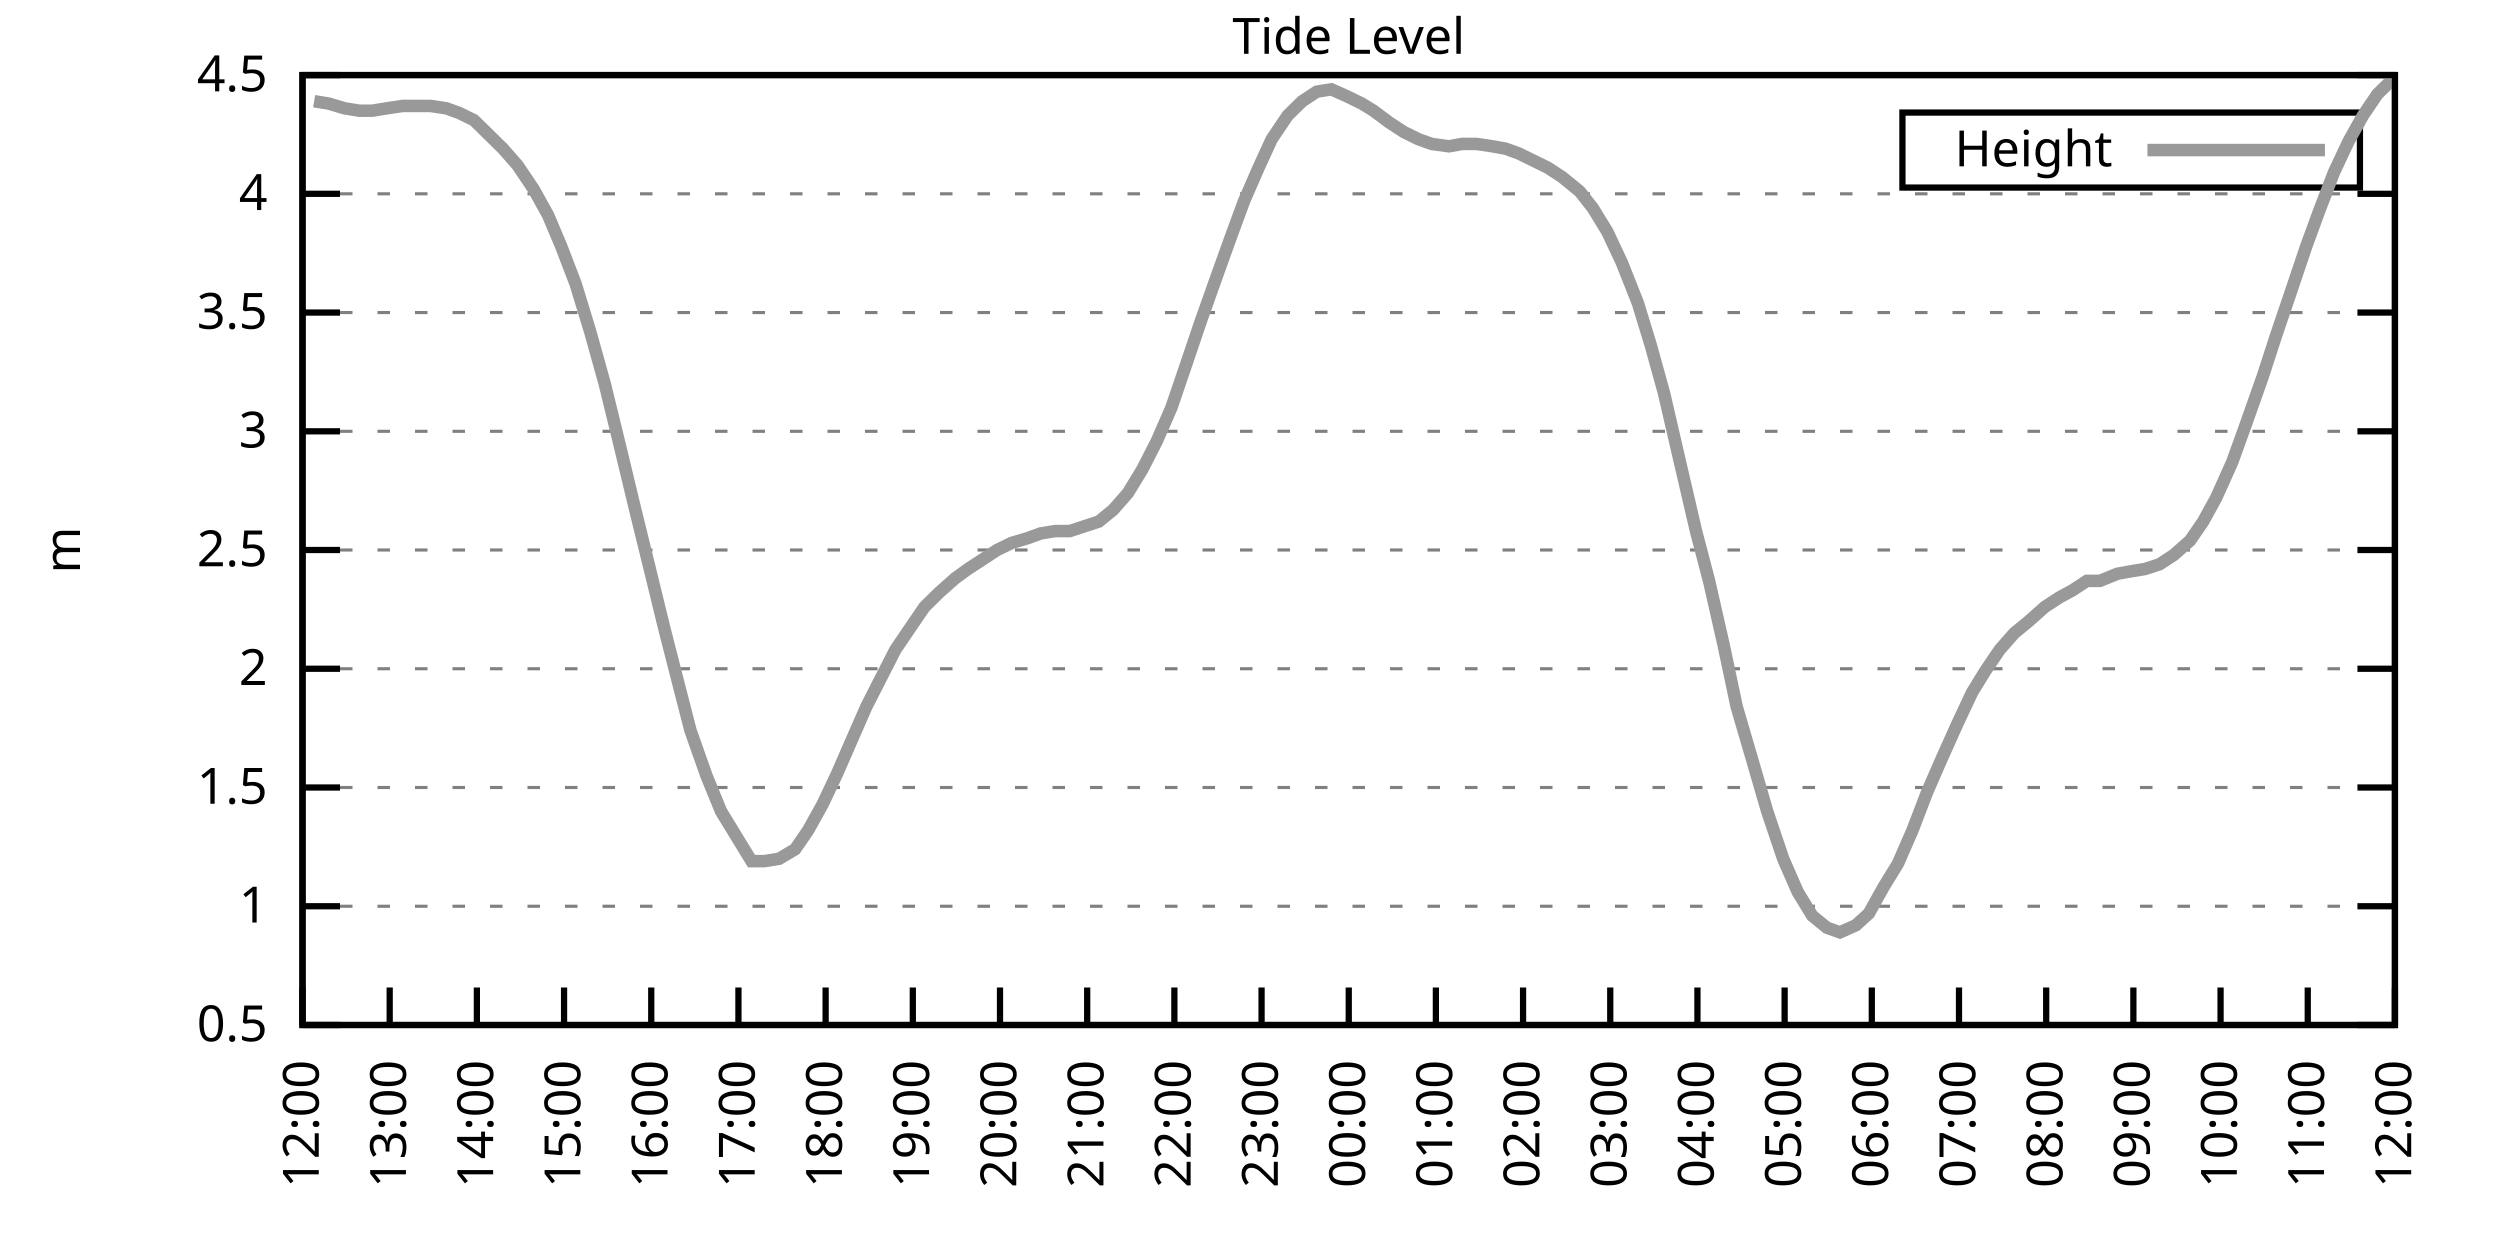
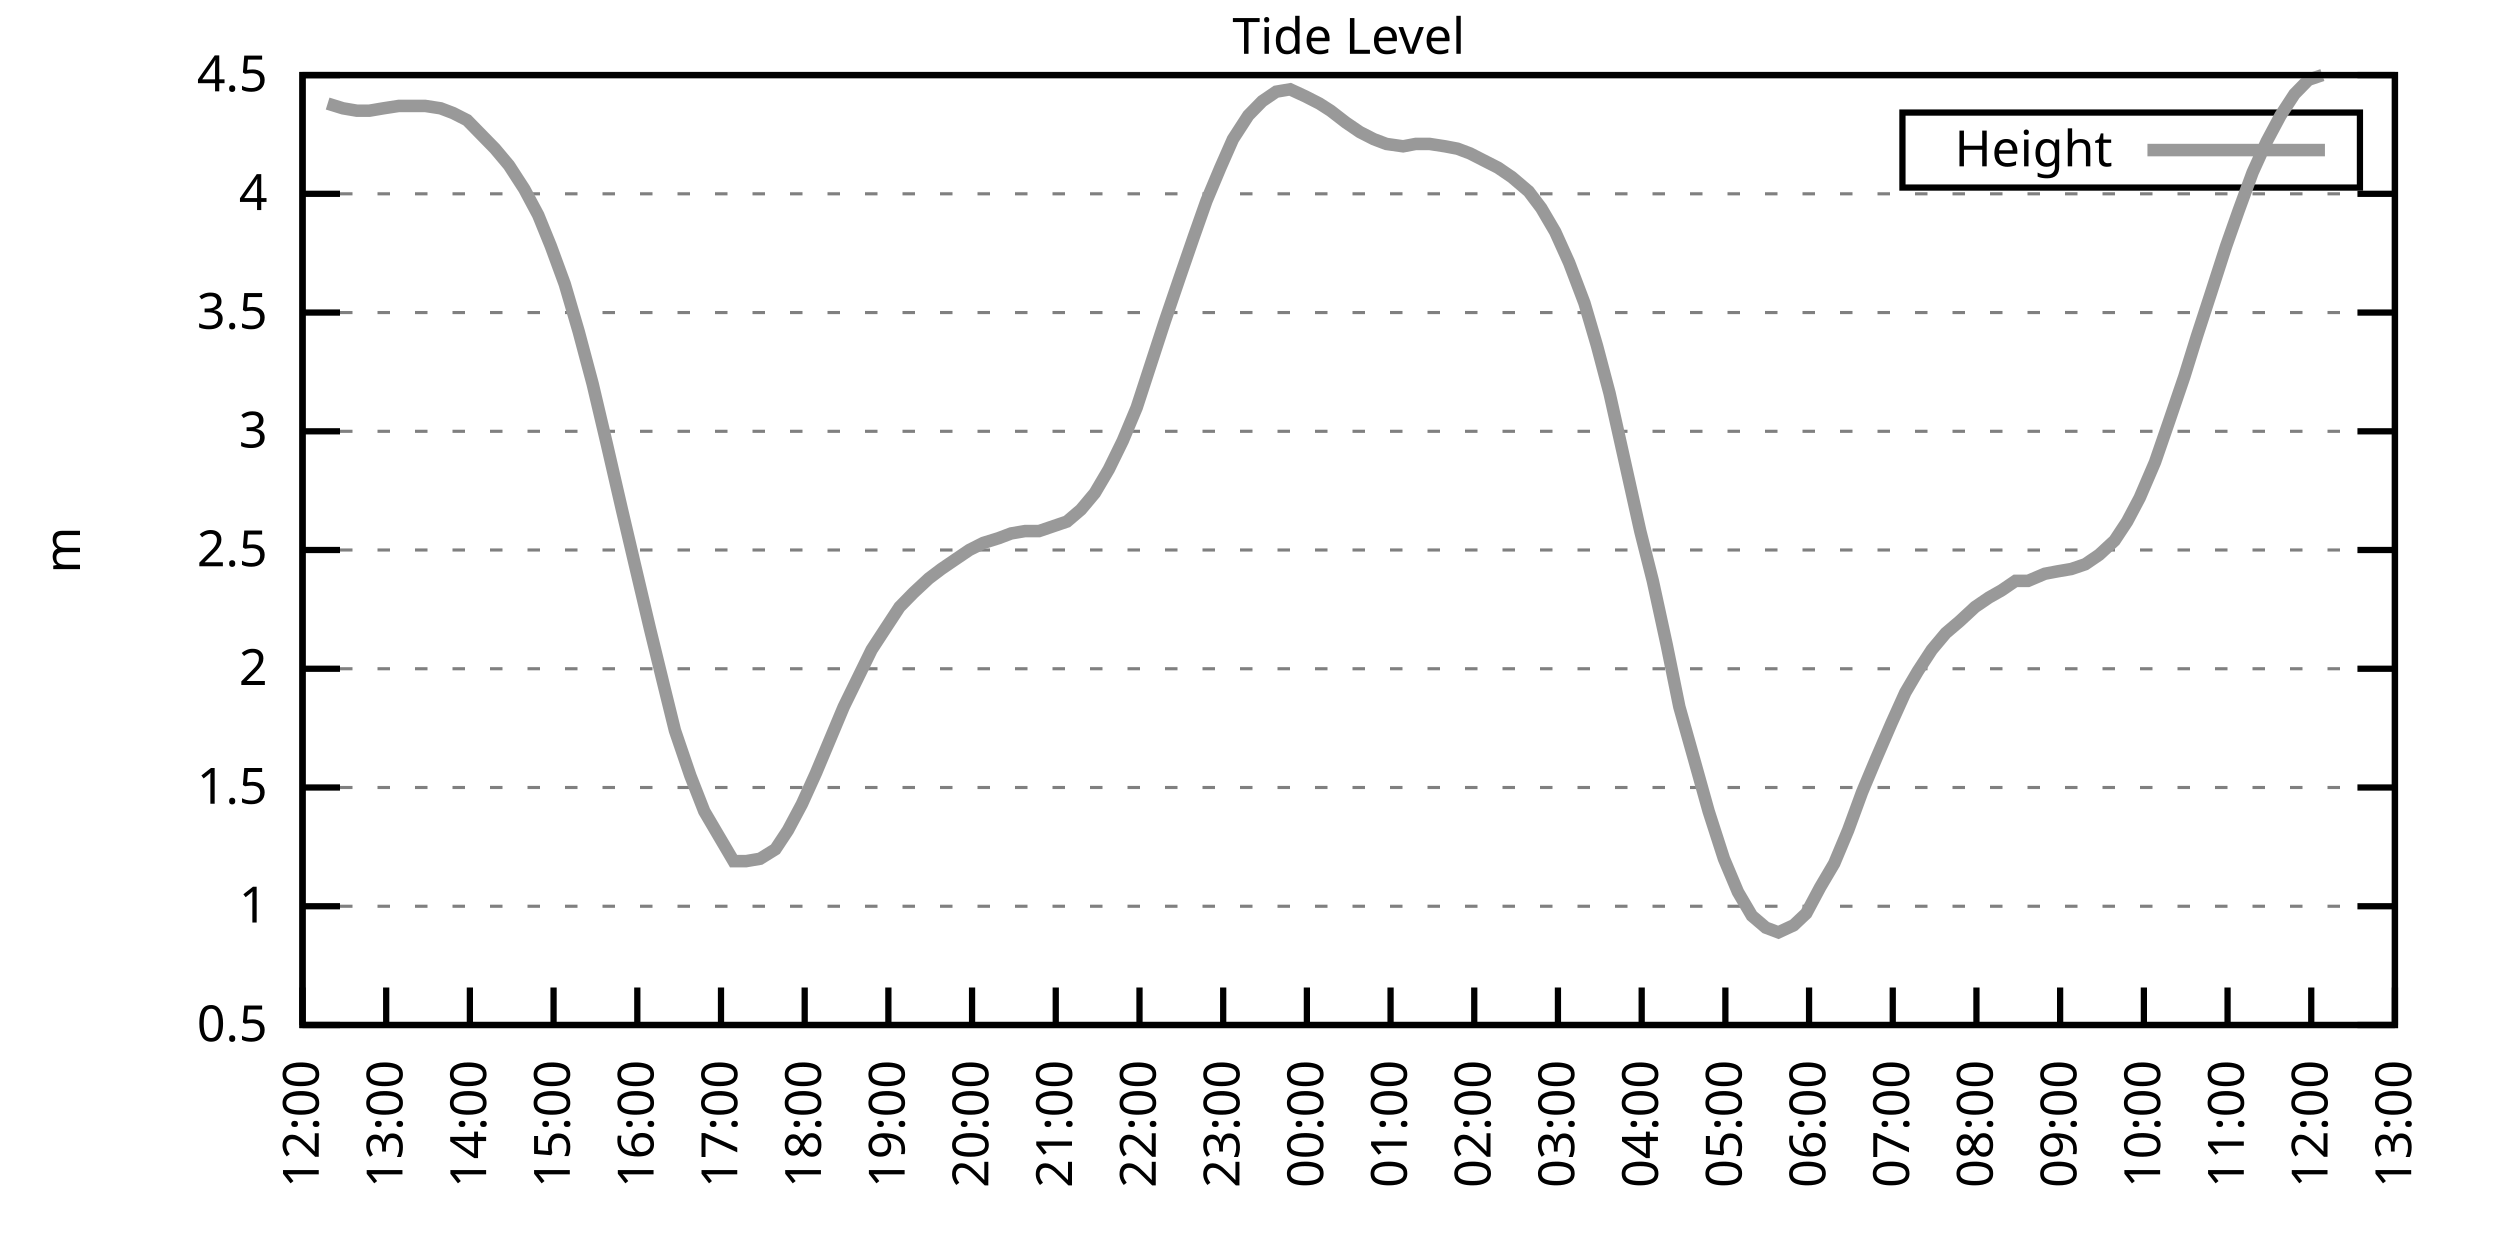
<svg xmlns="http://www.w3.org/2000/svg" xmlns:xlink="http://www.w3.org/1999/xlink" width="400" height="200" viewBox="0 0 400 200">
  <g id="gnuplot_canvas">
    <rect x="0" y="0" width="400" height="200" fill="none" />
    <defs>
      <circle id="gpDot" r="0.5" stroke-width="0.5" stroke="currentColor" />
      <path id="gpPt0" stroke-width="0.333" stroke="currentColor" d="M-1,0 h2 M0,-1 v2" />
      <path id="gpPt1" stroke-width="0.333" stroke="currentColor" d="M-1,-1 L1,1 M1,-1 L-1,1" />
      <path id="gpPt2" stroke-width="0.333" stroke="currentColor" d="M-1,0 L1,0 M0,-1 L0,1 M-1,-1 L1,1 M-1,1 L1,-1" />
      <rect id="gpPt3" stroke-width="0.333" stroke="currentColor" x="-1" y="-1" width="2" height="2" />
      <rect id="gpPt4" stroke-width="0.333" stroke="currentColor" fill="currentColor" x="-1" y="-1" width="2" height="2" />
      <circle id="gpPt5" stroke-width="0.333" stroke="currentColor" cx="0" cy="0" r="1" />
      <use xlink:href="#gpPt5" id="gpPt6" fill="currentColor" stroke="none" />
      <path id="gpPt7" stroke-width="0.333" stroke="currentColor" d="M0,-1.33 L-1.33,0.67 L1.33,0.67 z" />
      <use xlink:href="#gpPt7" id="gpPt8" fill="currentColor" stroke="none" />
      <use xlink:href="#gpPt7" id="gpPt9" stroke="currentColor" transform="rotate(180)" />
      <use xlink:href="#gpPt9" id="gpPt10" fill="currentColor" stroke="none" />
      <use xlink:href="#gpPt3" id="gpPt11" stroke="currentColor" transform="rotate(45)" />
      <use xlink:href="#gpPt11" id="gpPt12" fill="currentColor" stroke="none" />
      <path id="gpPt13" stroke-width="0.333" stroke="currentColor" d="M0,1.330 L1.265,0.411 L0.782,-1.067 L-0.782,-1.076 L-1.265,0.411 z" />
      <use xlink:href="#gpPt13" id="gpPt14" fill="currentColor" stroke="none" />
      <filter id="textbox" filterUnits="objectBoundingBox" x="0" y="0" height="1" width="1">
        <feFlood flood-color="white" flood-opacity="1" result="bgnd" />
        <feComposite in="SourceGraphic" in2="bgnd" operator="atop" />
      </filter>
      <filter id="greybox" filterUnits="objectBoundingBox" x="0" y="0" height="1" width="1">
        <feFlood flood-color="lightgrey" flood-opacity="1" result="grey" />
        <feComposite in="SourceGraphic" in2="grey" operator="atop" />
      </filter>
    </defs>
    <g fill="none" color="white" stroke="currentColor" stroke-width="1.00" stroke-linecap="butt" stroke-linejoin="miter">
</g>
    <g fill="none" color="black" stroke="currentColor" stroke-width="1.00" stroke-linecap="butt" stroke-linejoin="miter">
      <g stroke="none" shape-rendering="crispEdges">
        <polygon fill="rgb(255, 255, 255)" points="48.40,164.00 383.18,164.00 383.18,12.02 48.40,12.02 " />
      </g>
    </g>
    <g fill="none" color="black" stroke="currentColor" stroke-width="1.00" stroke-linecap="butt" stroke-linejoin="miter">
</g>
    <g fill="none" color="black" stroke="black" stroke-width="0.50" stroke-linecap="butt" stroke-linejoin="miter">
</g>
    <g fill="none" color="gray" stroke="currentColor" stroke-width="0.50" stroke-linecap="butt" stroke-linejoin="miter">
      <path stroke="gray" stroke-dasharray="2,4" class="gridline" d="M48.40,164.00 L383.19,164.00  " />
    </g>
    <g fill="none" color="gray" stroke="gray" stroke-width="1.00" stroke-linecap="butt" stroke-linejoin="miter">
</g>
    <g fill="none" color="black" stroke="currentColor" stroke-width="1.00" stroke-linecap="butt" stroke-linejoin="miter">
      <path stroke="black" d="M48.40,164.00 L54.40,164.00 M383.19,164.00 L377.19,164.00  " />
      <g transform="translate(42.80,166.60)" stroke="none" fill="black" font-family="Sans" font-size="8.00" text-anchor="end">
        <text>
          <tspan font-family="Sans"> 0.5</tspan>
        </text>
      </g>
    </g>
    <g fill="none" color="black" stroke="currentColor" stroke-width="1.00" stroke-linecap="butt" stroke-linejoin="miter">
</g>
    <g fill="none" color="black" stroke="black" stroke-width="0.50" stroke-linecap="butt" stroke-linejoin="miter">
</g>
    <g fill="none" color="gray" stroke="currentColor" stroke-width="0.50" stroke-linecap="butt" stroke-linejoin="miter">
      <path stroke="gray" stroke-dasharray="2,4" class="gridline" d="M48.40,145.00 L383.19,145.00  " />
    </g>
    <g fill="none" color="gray" stroke="gray" stroke-width="1.00" stroke-linecap="butt" stroke-linejoin="miter">
</g>
    <g fill="none" color="black" stroke="currentColor" stroke-width="1.00" stroke-linecap="butt" stroke-linejoin="miter">
      <path stroke="black" d="M48.40,145.00 L54.40,145.00 M383.19,145.00 L377.19,145.00  " />
      <g transform="translate(42.80,147.60)" stroke="none" fill="black" font-family="Sans" font-size="8.00" text-anchor="end">
        <text>
          <tspan font-family="Sans"> 1</tspan>
        </text>
      </g>
    </g>
    <g fill="none" color="black" stroke="currentColor" stroke-width="1.00" stroke-linecap="butt" stroke-linejoin="miter">
</g>
    <g fill="none" color="black" stroke="black" stroke-width="0.50" stroke-linecap="butt" stroke-linejoin="miter">
</g>
    <g fill="none" color="gray" stroke="currentColor" stroke-width="0.50" stroke-linecap="butt" stroke-linejoin="miter">
      <path stroke="gray" stroke-dasharray="2,4" class="gridline" d="M48.40,126.00 L383.19,126.00  " />
    </g>
    <g fill="none" color="gray" stroke="gray" stroke-width="1.00" stroke-linecap="butt" stroke-linejoin="miter">
</g>
    <g fill="none" color="black" stroke="currentColor" stroke-width="1.00" stroke-linecap="butt" stroke-linejoin="miter">
      <path stroke="black" d="M48.40,126.00 L54.40,126.00 M383.19,126.00 L377.19,126.00  " />
      <g transform="translate(42.80,128.60)" stroke="none" fill="black" font-family="Sans" font-size="8.00" text-anchor="end">
        <text>
          <tspan font-family="Sans"> 1.5</tspan>
        </text>
      </g>
    </g>
    <g fill="none" color="black" stroke="currentColor" stroke-width="1.00" stroke-linecap="butt" stroke-linejoin="miter">
</g>
    <g fill="none" color="black" stroke="black" stroke-width="0.50" stroke-linecap="butt" stroke-linejoin="miter">
</g>
    <g fill="none" color="gray" stroke="currentColor" stroke-width="0.50" stroke-linecap="butt" stroke-linejoin="miter">
      <path stroke="gray" stroke-dasharray="2,4" class="gridline" d="M48.40,107.00 L383.19,107.00  " />
    </g>
    <g fill="none" color="gray" stroke="gray" stroke-width="1.00" stroke-linecap="butt" stroke-linejoin="miter">
</g>
    <g fill="none" color="black" stroke="currentColor" stroke-width="1.00" stroke-linecap="butt" stroke-linejoin="miter">
      <path stroke="black" d="M48.40,107.00 L54.40,107.00 M383.19,107.00 L377.19,107.00  " />
      <g transform="translate(42.80,109.60)" stroke="none" fill="black" font-family="Sans" font-size="8.00" text-anchor="end">
        <text>
          <tspan font-family="Sans"> 2</tspan>
        </text>
      </g>
    </g>
    <g fill="none" color="black" stroke="currentColor" stroke-width="1.00" stroke-linecap="butt" stroke-linejoin="miter">
</g>
    <g fill="none" color="black" stroke="black" stroke-width="0.50" stroke-linecap="butt" stroke-linejoin="miter">
</g>
    <g fill="none" color="gray" stroke="currentColor" stroke-width="0.50" stroke-linecap="butt" stroke-linejoin="miter">
      <path stroke="gray" stroke-dasharray="2,4" class="gridline" d="M48.40,88.00 L383.19,88.00  " />
    </g>
    <g fill="none" color="gray" stroke="gray" stroke-width="1.00" stroke-linecap="butt" stroke-linejoin="miter">
</g>
    <g fill="none" color="black" stroke="currentColor" stroke-width="1.00" stroke-linecap="butt" stroke-linejoin="miter">
      <path stroke="black" d="M48.40,88.00 L54.40,88.00 M383.19,88.00 L377.19,88.00  " />
      <g transform="translate(42.80,90.60)" stroke="none" fill="black" font-family="Sans" font-size="8.00" text-anchor="end">
        <text>
          <tspan font-family="Sans"> 2.5</tspan>
        </text>
      </g>
    </g>
    <g fill="none" color="black" stroke="currentColor" stroke-width="1.00" stroke-linecap="butt" stroke-linejoin="miter">
</g>
    <g fill="none" color="black" stroke="black" stroke-width="0.50" stroke-linecap="butt" stroke-linejoin="miter">
</g>
    <g fill="none" color="gray" stroke="currentColor" stroke-width="0.50" stroke-linecap="butt" stroke-linejoin="miter">
      <path stroke="gray" stroke-dasharray="2,4" class="gridline" d="M48.40,69.01 L383.19,69.01  " />
    </g>
    <g fill="none" color="gray" stroke="gray" stroke-width="1.00" stroke-linecap="butt" stroke-linejoin="miter">
</g>
    <g fill="none" color="black" stroke="currentColor" stroke-width="1.00" stroke-linecap="butt" stroke-linejoin="miter">
      <path stroke="black" d="M48.40,69.01 L54.40,69.01 M383.19,69.01 L377.19,69.01  " />
      <g transform="translate(42.80,71.61)" stroke="none" fill="black" font-family="Sans" font-size="8.00" text-anchor="end">
        <text>
          <tspan font-family="Sans"> 3</tspan>
        </text>
      </g>
    </g>
    <g fill="none" color="black" stroke="currentColor" stroke-width="1.00" stroke-linecap="butt" stroke-linejoin="miter">
</g>
    <g fill="none" color="black" stroke="black" stroke-width="0.50" stroke-linecap="butt" stroke-linejoin="miter">
</g>
    <g fill="none" color="gray" stroke="currentColor" stroke-width="0.50" stroke-linecap="butt" stroke-linejoin="miter">
      <path stroke="gray" stroke-dasharray="2,4" class="gridline" d="M48.40,50.01 L383.19,50.01  " />
    </g>
    <g fill="none" color="gray" stroke="gray" stroke-width="1.00" stroke-linecap="butt" stroke-linejoin="miter">
</g>
    <g fill="none" color="black" stroke="currentColor" stroke-width="1.00" stroke-linecap="butt" stroke-linejoin="miter">
      <path stroke="black" d="M48.40,50.01 L54.40,50.01 M383.19,50.01 L377.19,50.01  " />
      <g transform="translate(42.80,52.61)" stroke="none" fill="black" font-family="Sans" font-size="8.00" text-anchor="end">
        <text>
          <tspan font-family="Sans"> 3.5</tspan>
        </text>
      </g>
    </g>
    <g fill="none" color="black" stroke="currentColor" stroke-width="1.00" stroke-linecap="butt" stroke-linejoin="miter">
</g>
    <g fill="none" color="black" stroke="black" stroke-width="0.50" stroke-linecap="butt" stroke-linejoin="miter">
</g>
    <g fill="none" color="gray" stroke="currentColor" stroke-width="0.50" stroke-linecap="butt" stroke-linejoin="miter">
      <path stroke="gray" stroke-dasharray="2,4" class="gridline" d="M48.40,31.01 L383.19,31.01  " />
    </g>
    <g fill="none" color="gray" stroke="gray" stroke-width="1.00" stroke-linecap="butt" stroke-linejoin="miter">
</g>
    <g fill="none" color="black" stroke="currentColor" stroke-width="1.00" stroke-linecap="butt" stroke-linejoin="miter">
      <path stroke="black" d="M48.40,31.01 L54.40,31.01 M383.19,31.01 L377.19,31.01  " />
      <g transform="translate(42.80,33.61)" stroke="none" fill="black" font-family="Sans" font-size="8.00" text-anchor="end">
        <text>
          <tspan font-family="Sans"> 4</tspan>
        </text>
      </g>
    </g>
    <g fill="none" color="black" stroke="currentColor" stroke-width="1.00" stroke-linecap="butt" stroke-linejoin="miter">
</g>
    <g fill="none" color="black" stroke="black" stroke-width="0.50" stroke-linecap="butt" stroke-linejoin="miter">
</g>
    <g fill="none" color="gray" stroke="currentColor" stroke-width="0.50" stroke-linecap="butt" stroke-linejoin="miter">
      <path stroke="gray" stroke-dasharray="2,4" class="gridline" d="M48.40,12.01 L383.19,12.01  " />
    </g>
    <g fill="none" color="gray" stroke="gray" stroke-width="1.00" stroke-linecap="butt" stroke-linejoin="miter">
</g>
    <g fill="none" color="black" stroke="currentColor" stroke-width="1.00" stroke-linecap="butt" stroke-linejoin="miter">
      <path stroke="black" d="M48.40,12.01 L54.40,12.01 M383.19,12.01 L377.19,12.01  " />
      <g transform="translate(42.80,14.61)" stroke="none" fill="black" font-family="Sans" font-size="8.00" text-anchor="end">
        <text>
          <tspan font-family="Sans"> 4.5</tspan>
        </text>
      </g>
    </g>
    <g fill="none" color="black" stroke="currentColor" stroke-width="1.00" stroke-linecap="butt" stroke-linejoin="miter">
      <path stroke="black" d="M48.40,164.00 L48.40,158.00  " />
      <g transform="translate(51.00,169.60) rotate(270.00)" stroke="none" fill="black" font-family="Sans" font-size="8.00" text-anchor="end">
        <text>
          <tspan font-family="Sans">12:00</tspan>
        </text>
      </g>
    </g>
    <g fill="none" color="black" stroke="currentColor" stroke-width="1.00" stroke-linecap="butt" stroke-linejoin="miter">
-       <path stroke="black" d="M62.35,164.00 L62.35,158.00  " />
-       <g transform="translate(64.95,169.60) rotate(270.00)" stroke="none" fill="black" font-family="Sans" font-size="8.00" text-anchor="end">
+       <path stroke="black" d="M61.79,164.00 L61.79,158.00  " />
+       <g transform="translate(64.39,169.60) rotate(270.00)" stroke="none" fill="black" font-family="Sans" font-size="8.00" text-anchor="end">
        <text>
          <tspan font-family="Sans">13:00</tspan>
        </text>
      </g>
    </g>
    <g fill="none" color="black" stroke="currentColor" stroke-width="1.00" stroke-linecap="butt" stroke-linejoin="miter">
-       <path stroke="black" d="M76.30,164.00 L76.30,158.00  " />
-       <g transform="translate(78.90,169.60) rotate(270.00)" stroke="none" fill="black" font-family="Sans" font-size="8.00" text-anchor="end">
+       <path stroke="black" d="M75.18,164.00 L75.18,158.00  " />
+       <g transform="translate(77.78,169.60) rotate(270.00)" stroke="none" fill="black" font-family="Sans" font-size="8.00" text-anchor="end">
        <text>
          <tspan font-family="Sans">14:00</tspan>
        </text>
      </g>
    </g>
    <g fill="none" color="black" stroke="currentColor" stroke-width="1.00" stroke-linecap="butt" stroke-linejoin="miter">
-       <path stroke="black" d="M90.25,164.00 L90.25,158.00  " />
-       <g transform="translate(92.85,169.60) rotate(270.00)" stroke="none" fill="black" font-family="Sans" font-size="8.00" text-anchor="end">
+       <path stroke="black" d="M88.57,164.00 L88.57,158.00  " />
+       <g transform="translate(91.17,169.60) rotate(270.00)" stroke="none" fill="black" font-family="Sans" font-size="8.00" text-anchor="end">
        <text>
          <tspan font-family="Sans">15:00</tspan>
        </text>
      </g>
    </g>
    <g fill="none" color="black" stroke="currentColor" stroke-width="1.00" stroke-linecap="butt" stroke-linejoin="miter">
-       <path stroke="black" d="M104.20,164.00 L104.20,158.00  " />
-       <g transform="translate(106.80,169.60) rotate(270.00)" stroke="none" fill="black" font-family="Sans" font-size="8.00" text-anchor="end">
+       <path stroke="black" d="M101.97,164.00 L101.97,158.00  " />
+       <g transform="translate(104.57,169.60) rotate(270.00)" stroke="none" fill="black" font-family="Sans" font-size="8.00" text-anchor="end">
        <text>
          <tspan font-family="Sans">16:00</tspan>
        </text>
      </g>
    </g>
    <g fill="none" color="black" stroke="currentColor" stroke-width="1.00" stroke-linecap="butt" stroke-linejoin="miter">
-       <path stroke="black" d="M118.15,164.00 L118.15,158.00  " />
-       <g transform="translate(120.75,169.60) rotate(270.00)" stroke="none" fill="black" font-family="Sans" font-size="8.00" text-anchor="end">
+       <path stroke="black" d="M115.36,164.00 L115.36,158.00  " />
+       <g transform="translate(117.96,169.60) rotate(270.00)" stroke="none" fill="black" font-family="Sans" font-size="8.00" text-anchor="end">
        <text>
          <tspan font-family="Sans">17:00</tspan>
        </text>
      </g>
    </g>
    <g fill="none" color="black" stroke="currentColor" stroke-width="1.00" stroke-linecap="butt" stroke-linejoin="miter">
-       <path stroke="black" d="M132.10,164.00 L132.10,158.00  " />
-       <g transform="translate(134.70,169.60) rotate(270.00)" stroke="none" fill="black" font-family="Sans" font-size="8.00" text-anchor="end">
+       <path stroke="black" d="M128.75,164.00 L128.75,158.00  " />
+       <g transform="translate(131.35,169.60) rotate(270.00)" stroke="none" fill="black" font-family="Sans" font-size="8.00" text-anchor="end">
        <text>
          <tspan font-family="Sans">18:00</tspan>
        </text>
      </g>
    </g>
    <g fill="none" color="black" stroke="currentColor" stroke-width="1.00" stroke-linecap="butt" stroke-linejoin="miter">
-       <path stroke="black" d="M146.05,164.00 L146.05,158.00  " />
-       <g transform="translate(148.65,169.60) rotate(270.00)" stroke="none" fill="black" font-family="Sans" font-size="8.00" text-anchor="end">
+       <path stroke="black" d="M142.14,164.00 L142.14,158.00  " />
+       <g transform="translate(144.74,169.60) rotate(270.00)" stroke="none" fill="black" font-family="Sans" font-size="8.00" text-anchor="end">
        <text>
          <tspan font-family="Sans">19:00</tspan>
        </text>
      </g>
    </g>
    <g fill="none" color="black" stroke="currentColor" stroke-width="1.00" stroke-linecap="butt" stroke-linejoin="miter">
-       <path stroke="black" d="M160.00,164.00 L160.00,158.00  " />
-       <g transform="translate(162.60,169.60) rotate(270.00)" stroke="none" fill="black" font-family="Sans" font-size="8.00" text-anchor="end">
+       <path stroke="black" d="M155.53,164.00 L155.53,158.00  " />
+       <g transform="translate(158.13,169.60) rotate(270.00)" stroke="none" fill="black" font-family="Sans" font-size="8.00" text-anchor="end">
        <text>
          <tspan font-family="Sans">20:00</tspan>
        </text>
      </g>
    </g>
    <g fill="none" color="black" stroke="currentColor" stroke-width="1.00" stroke-linecap="butt" stroke-linejoin="miter">
-       <path stroke="black" d="M173.95,164.00 L173.95,158.00  " />
-       <g transform="translate(176.55,169.60) rotate(270.00)" stroke="none" fill="black" font-family="Sans" font-size="8.00" text-anchor="end">
+       <path stroke="black" d="M168.92,164.00 L168.92,158.00  " />
+       <g transform="translate(171.52,169.60) rotate(270.00)" stroke="none" fill="black" font-family="Sans" font-size="8.00" text-anchor="end">
        <text>
          <tspan font-family="Sans">21:00</tspan>
        </text>
      </g>
    </g>
    <g fill="none" color="black" stroke="currentColor" stroke-width="1.00" stroke-linecap="butt" stroke-linejoin="miter">
-       <path stroke="black" d="M187.90,164.00 L187.90,158.00  " />
-       <g transform="translate(190.50,169.60) rotate(270.00)" stroke="none" fill="black" font-family="Sans" font-size="8.00" text-anchor="end">
+       <path stroke="black" d="M182.32,164.00 L182.32,158.00  " />
+       <g transform="translate(184.92,169.60) rotate(270.00)" stroke="none" fill="black" font-family="Sans" font-size="8.00" text-anchor="end">
        <text>
          <tspan font-family="Sans">22:00</tspan>
        </text>
      </g>
    </g>
    <g fill="none" color="black" stroke="currentColor" stroke-width="1.00" stroke-linecap="butt" stroke-linejoin="miter">
-       <path stroke="black" d="M201.85,164.00 L201.85,158.00  " />
-       <g transform="translate(204.45,169.60) rotate(270.00)" stroke="none" fill="black" font-family="Sans" font-size="8.00" text-anchor="end">
+       <path stroke="black" d="M195.71,164.00 L195.71,158.00  " />
+       <g transform="translate(198.31,169.60) rotate(270.00)" stroke="none" fill="black" font-family="Sans" font-size="8.00" text-anchor="end">
        <text>
          <tspan font-family="Sans">23:00</tspan>
        </text>
      </g>
    </g>
    <g fill="none" color="black" stroke="currentColor" stroke-width="1.00" stroke-linecap="butt" stroke-linejoin="miter">
-       <path stroke="black" d="M215.80,164.00 L215.80,158.00  " />
-       <g transform="translate(218.40,169.60) rotate(270.00)" stroke="none" fill="black" font-family="Sans" font-size="8.00" text-anchor="end">
+       <path stroke="black" d="M209.10,164.00 L209.10,158.00  " />
+       <g transform="translate(211.70,169.60) rotate(270.00)" stroke="none" fill="black" font-family="Sans" font-size="8.00" text-anchor="end">
        <text>
          <tspan font-family="Sans">00:00</tspan>
        </text>
      </g>
    </g>
    <g fill="none" color="black" stroke="currentColor" stroke-width="1.00" stroke-linecap="butt" stroke-linejoin="miter">
-       <path stroke="black" d="M229.74,164.00 L229.74,158.00  " />
-       <g transform="translate(232.34,169.60) rotate(270.00)" stroke="none" fill="black" font-family="Sans" font-size="8.00" text-anchor="end">
+       <path stroke="black" d="M222.49,164.00 L222.49,158.00  " />
+       <g transform="translate(225.09,169.60) rotate(270.00)" stroke="none" fill="black" font-family="Sans" font-size="8.00" text-anchor="end">
        <text>
          <tspan font-family="Sans">01:00</tspan>
        </text>
      </g>
    </g>
    <g fill="none" color="black" stroke="currentColor" stroke-width="1.00" stroke-linecap="butt" stroke-linejoin="miter">
-       <path stroke="black" d="M243.69,164.00 L243.69,158.00  " />
-       <g transform="translate(246.29,169.60) rotate(270.00)" stroke="none" fill="black" font-family="Sans" font-size="8.00" text-anchor="end">
+       <path stroke="black" d="M235.88,164.00 L235.88,158.00  " />
+       <g transform="translate(238.48,169.60) rotate(270.00)" stroke="none" fill="black" font-family="Sans" font-size="8.00" text-anchor="end">
        <text>
          <tspan font-family="Sans">02:00</tspan>
        </text>
      </g>
    </g>
    <g fill="none" color="black" stroke="currentColor" stroke-width="1.00" stroke-linecap="butt" stroke-linejoin="miter">
-       <path stroke="black" d="M257.64,164.00 L257.64,158.00  " />
-       <g transform="translate(260.24,169.60) rotate(270.00)" stroke="none" fill="black" font-family="Sans" font-size="8.00" text-anchor="end">
+       <path stroke="black" d="M249.27,164.00 L249.27,158.00  " />
+       <g transform="translate(251.87,169.60) rotate(270.00)" stroke="none" fill="black" font-family="Sans" font-size="8.00" text-anchor="end">
        <text>
          <tspan font-family="Sans">03:00</tspan>
        </text>
      </g>
    </g>
    <g fill="none" color="black" stroke="currentColor" stroke-width="1.00" stroke-linecap="butt" stroke-linejoin="miter">
-       <path stroke="black" d="M271.59,164.00 L271.59,158.00  " />
-       <g transform="translate(274.19,169.60) rotate(270.00)" stroke="none" fill="black" font-family="Sans" font-size="8.00" text-anchor="end">
+       <path stroke="black" d="M262.67,164.00 L262.67,158.00  " />
+       <g transform="translate(265.27,169.60) rotate(270.00)" stroke="none" fill="black" font-family="Sans" font-size="8.00" text-anchor="end">
        <text>
          <tspan font-family="Sans">04:00</tspan>
        </text>
      </g>
    </g>
    <g fill="none" color="black" stroke="currentColor" stroke-width="1.00" stroke-linecap="butt" stroke-linejoin="miter">
-       <path stroke="black" d="M285.54,164.00 L285.54,158.00  " />
-       <g transform="translate(288.14,169.60) rotate(270.00)" stroke="none" fill="black" font-family="Sans" font-size="8.00" text-anchor="end">
+       <path stroke="black" d="M276.06,164.00 L276.06,158.00  " />
+       <g transform="translate(278.66,169.60) rotate(270.00)" stroke="none" fill="black" font-family="Sans" font-size="8.00" text-anchor="end">
        <text>
          <tspan font-family="Sans">05:00</tspan>
        </text>
      </g>
    </g>
    <g fill="none" color="black" stroke="currentColor" stroke-width="1.00" stroke-linecap="butt" stroke-linejoin="miter">
-       <path stroke="black" d="M299.49,164.00 L299.49,158.00  " />
-       <g transform="translate(302.09,169.60) rotate(270.00)" stroke="none" fill="black" font-family="Sans" font-size="8.00" text-anchor="end">
+       <path stroke="black" d="M289.45,164.00 L289.45,158.00  " />
+       <g transform="translate(292.05,169.60) rotate(270.00)" stroke="none" fill="black" font-family="Sans" font-size="8.00" text-anchor="end">
        <text>
          <tspan font-family="Sans">06:00</tspan>
        </text>
      </g>
    </g>
    <g fill="none" color="black" stroke="currentColor" stroke-width="1.00" stroke-linecap="butt" stroke-linejoin="miter">
-       <path stroke="black" d="M313.44,164.00 L313.44,158.00  " />
-       <g transform="translate(316.04,169.60) rotate(270.00)" stroke="none" fill="black" font-family="Sans" font-size="8.00" text-anchor="end">
+       <path stroke="black" d="M302.84,164.00 L302.84,158.00  " />
+       <g transform="translate(305.44,169.60) rotate(270.00)" stroke="none" fill="black" font-family="Sans" font-size="8.00" text-anchor="end">
        <text>
          <tspan font-family="Sans">07:00</tspan>
        </text>
      </g>
    </g>
    <g fill="none" color="black" stroke="currentColor" stroke-width="1.00" stroke-linecap="butt" stroke-linejoin="miter">
-       <path stroke="black" d="M327.39,164.00 L327.39,158.00  " />
-       <g transform="translate(329.99,169.60) rotate(270.00)" stroke="none" fill="black" font-family="Sans" font-size="8.00" text-anchor="end">
+       <path stroke="black" d="M316.23,164.00 L316.23,158.00  " />
+       <g transform="translate(318.83,169.60) rotate(270.00)" stroke="none" fill="black" font-family="Sans" font-size="8.00" text-anchor="end">
        <text>
          <tspan font-family="Sans">08:00</tspan>
        </text>
      </g>
    </g>
    <g fill="none" color="black" stroke="currentColor" stroke-width="1.00" stroke-linecap="butt" stroke-linejoin="miter">
-       <path stroke="black" d="M341.34,164.00 L341.34,158.00  " />
-       <g transform="translate(343.94,169.60) rotate(270.00)" stroke="none" fill="black" font-family="Sans" font-size="8.00" text-anchor="end">
+       <path stroke="black" d="M329.62,164.00 L329.62,158.00  " />
+       <g transform="translate(332.22,169.60) rotate(270.00)" stroke="none" fill="black" font-family="Sans" font-size="8.00" text-anchor="end">
        <text>
          <tspan font-family="Sans">09:00</tspan>
        </text>
      </g>
    </g>
    <g fill="none" color="black" stroke="currentColor" stroke-width="1.00" stroke-linecap="butt" stroke-linejoin="miter">
-       <path stroke="black" d="M355.29,164.00 L355.29,158.00  " />
-       <g transform="translate(357.89,169.60) rotate(270.00)" stroke="none" fill="black" font-family="Sans" font-size="8.00" text-anchor="end">
+       <path stroke="black" d="M343.02,164.00 L343.02,158.00  " />
+       <g transform="translate(345.62,169.60) rotate(270.00)" stroke="none" fill="black" font-family="Sans" font-size="8.00" text-anchor="end">
        <text>
          <tspan font-family="Sans">10:00</tspan>
        </text>
      </g>
    </g>
    <g fill="none" color="black" stroke="currentColor" stroke-width="1.00" stroke-linecap="butt" stroke-linejoin="miter">
-       <path stroke="black" d="M369.24,164.00 L369.24,158.00  " />
-       <g transform="translate(371.84,169.60) rotate(270.00)" stroke="none" fill="black" font-family="Sans" font-size="8.00" text-anchor="end">
+       <path stroke="black" d="M356.41,164.00 L356.41,158.00  " />
+       <g transform="translate(359.01,169.60) rotate(270.00)" stroke="none" fill="black" font-family="Sans" font-size="8.00" text-anchor="end">
        <text>
          <tspan font-family="Sans">11:00</tspan>
+         </text>
+       </g>
+     </g>
+     <g fill="none" color="black" stroke="currentColor" stroke-width="1.00" stroke-linecap="butt" stroke-linejoin="miter">
+       <path stroke="black" d="M369.80,164.00 L369.80,158.00  " />
+       <g transform="translate(372.40,169.60) rotate(270.00)" stroke="none" fill="black" font-family="Sans" font-size="8.00" text-anchor="end">
+         <text>
+           <tspan font-family="Sans">12:00</tspan>
        </text>
      </g>
    </g>
    <g fill="none" color="black" stroke="currentColor" stroke-width="1.00" stroke-linecap="butt" stroke-linejoin="miter">
      <path stroke="black" d="M383.19,164.00 L383.19,158.00  " />
      <g transform="translate(385.79,169.60) rotate(270.00)" stroke="none" fill="black" font-family="Sans" font-size="8.00" text-anchor="end">
        <text>
-           <tspan font-family="Sans">12:00</tspan>
+           <tspan font-family="Sans">13:00</tspan>
        </text>
      </g>
    </g>
    <g fill="none" color="black" stroke="currentColor" stroke-width="1.00" stroke-linecap="butt" stroke-linejoin="miter">
</g>
    <g fill="none" color="black" stroke="currentColor" stroke-width="1.00" stroke-linecap="butt" stroke-linejoin="miter">
      <path stroke="black" d="M48.40,12.01 L48.40,164.00 L383.19,164.00 L383.19,12.01 L48.40,12.01 Z  " />
    </g>
    <g fill="none" color="black" stroke="currentColor" stroke-width="1.00" stroke-linecap="butt" stroke-linejoin="miter">
</g>
    <g fill="none" color="black" stroke="currentColor" stroke-width="1.00" stroke-linecap="butt" stroke-linejoin="miter">
      <path stroke="black" d="M304.39,30.01 L304.39,18.01 L377.59,18.01 L377.59,30.01 L304.39,30.01 Z  " />
    </g>
    <g id="Tide_level_plot_1">
      <g fill="none" color="white" stroke="black" stroke-width="2.00" stroke-linecap="butt" stroke-linejoin="miter">
</g>
      <g fill="none" color="black" stroke="currentColor" stroke-width="2.00" stroke-linecap="butt" stroke-linejoin="miter">
        <g transform="translate(337.99,26.61)" stroke="none" fill="black" font-family="Sans" font-size="8.00" text-anchor="end">
          <text>
            <tspan font-family="Sans">Height</tspan>
          </text>
        </g>
      </g>
      <g fill="none" color="black" stroke="currentColor" stroke-width="2.00" stroke-linecap="butt" stroke-linejoin="miter">
-         <path stroke="rgb(153, 153, 153)" d="M343.59,24.01 L371.99,24.01 M50.26,16.19 L52.58,16.57 L55.14,17.33 L57.47,17.71 L59.56,17.71 L61.88,17.33   L64.44,16.95 L66.53,16.95 L68.86,16.95 L71.42,17.33 L73.51,18.09 L75.83,19.23 L78.16,21.51 L80.48,23.79   L82.81,26.45 L85.37,30.25 L87.69,34.43 L89.78,39.37 L92.11,45.45 L94.43,53.05 L96.76,61.41 L99.08,70.91   L101.64,81.55 L103.97,91.04 L106.29,100.54 L108.62,109.66 L110.48,116.88 L113.03,124.10 L115.36,129.80 L117.68,133.60   L120.24,137.78 L122.33,137.78 L124.66,137.40 L127.22,135.88 L129.31,132.84 L131.63,128.66 L133.96,123.72 L136.28,118.40   L138.61,113.08 L140.93,108.52 L143.26,103.96 L145.58,100.54 L147.91,97.12 L150.23,94.84 L152.79,92.56 L154.88,91.04   L157.21,89.52 L159.53,88.00 L161.86,86.87 L164.41,86.11 L166.51,85.35 L168.83,84.97 L171.16,84.97 L173.48,84.21   L175.81,83.45 L178.13,81.55 L180.46,78.89 L182.78,75.09 L185.11,70.53 L187.43,65.21 L189.76,58.37 L192.08,51.53   L194.64,44.31 L196.96,37.85 L199.06,32.15 L201.38,26.83 L203.47,22.27 L206.03,18.47 L208.36,16.19 L210.68,14.67   L213.01,14.29 L215.56,15.43 L217.89,16.57 L219.75,17.71 L222.30,19.61 L224.63,21.13 L226.95,22.27 L229.05,23.03   L231.84,23.41 L233.93,23.03 L236.25,23.03 L238.81,23.41 L240.90,23.79 L243.00,24.55 L245.32,25.69 L247.65,26.83   L249.97,28.35 L252.76,30.63 L254.85,33.29 L257.18,37.09 L259.50,42.03 L262.06,48.49 L264.15,55.33 L266.25,62.93   L268.80,73.95 L271.36,84.97 L273.45,92.94 L275.78,103.20 L277.87,113.08 L280.43,121.82 L282.75,129.80 L285.31,137.40   L287.64,142.72 L289.96,146.52 L292.29,148.42 L294.38,149.18 L296.94,148.04 L299.03,146.14 L301.35,141.96 L303.68,138.16   L306.00,132.84 L308.33,126.76 L310.65,121.44 L313.21,115.74 L315.53,110.80 L317.63,107.38 L319.95,103.96 L322.28,101.30   L324.60,99.40 L327.16,97.12 L329.48,95.60 L331.58,94.46 L333.90,92.94 L335.99,92.94 L338.78,91.80 L340.88,91.42   L343.20,91.04 L345.53,90.28 L347.85,88.76 L350.41,86.49 L352.50,83.45 L354.59,79.65 L357.15,73.95 L359.48,67.49   L362.03,60.27 L364.13,53.81 L366.45,46.97 L369.01,39.37 L371.10,33.67 L373.43,27.59 L375.75,22.65 L378.08,18.47   L380.40,15.05 L382.73,12.77  " />
+         <path stroke="rgb(153, 153, 153)" d="M343.59,24.01 L371.99,24.01 M52.42,16.57 L54.87,17.33 L57.10,17.71 L59.11,17.71 L61.35,17.33 L63.80,16.95   L65.81,16.95 L68.04,16.95 L70.50,17.33 L72.50,18.09 L74.74,19.23 L76.97,21.51 L79.20,23.79 L81.43,26.45   L83.89,30.25 L86.12,34.43 L88.13,39.37 L90.36,45.45 L92.59,53.05 L94.82,61.41 L97.06,70.91 L99.51,81.55   L101.74,91.04 L103.98,100.54 L106.21,109.66 L107.99,116.88 L110.45,124.10 L112.68,129.80 L114.91,133.60 L117.37,137.78   L119.38,137.78 L121.61,137.40 L124.06,135.88 L126.07,132.84 L128.30,128.66 L130.54,123.72 L132.77,118.40 L135.00,113.08   L137.23,108.52 L139.46,103.96 L141.69,100.54 L143.93,97.12 L146.16,94.84 L148.61,92.56 L150.62,91.04 L152.85,89.52   L155.09,88.00 L157.32,86.87 L159.77,86.11 L161.78,85.35 L164.01,84.97 L166.25,84.97 L168.48,84.21 L170.71,83.45   L172.94,81.55 L175.17,78.89 L177.41,75.09 L179.64,70.53 L181.87,65.21 L184.10,58.37 L186.33,51.53 L188.79,44.31   L191.02,37.85 L193.03,32.15 L195.26,26.83 L197.27,22.27 L199.73,18.47 L201.96,16.19 L204.19,14.67 L206.42,14.29   L208.88,15.43 L211.11,16.57 L212.89,17.71 L215.35,19.61 L217.58,21.13 L219.81,22.27 L221.82,23.03 L224.50,23.41   L226.51,23.03 L228.74,23.03 L231.20,23.41 L233.20,23.79 L235.21,24.55 L237.44,25.69 L239.68,26.83 L241.91,28.35   L244.59,30.63 L246.60,33.29 L248.83,37.09 L251.06,42.03 L253.51,48.49 L255.52,55.33 L257.53,62.93 L259.99,73.95   L262.44,84.97 L264.45,92.94 L266.68,103.20 L268.69,113.08 L271.15,121.82 L273.38,129.80 L275.83,137.40 L278.07,142.72   L280.30,146.52 L282.53,148.42 L284.54,149.18 L286.99,148.04 L289.00,146.14 L291.23,141.96 L293.47,138.16 L295.70,132.84   L297.93,126.76 L300.16,121.44 L302.62,115.74 L304.85,110.80 L306.86,107.38 L309.09,103.96 L311.32,101.30 L313.55,99.40   L316.01,97.12 L318.24,95.60 L320.25,94.46 L322.48,92.94 L324.49,92.94 L327.17,91.80 L329.18,91.42 L331.41,91.04   L333.64,90.28 L335.87,88.76 L338.33,86.49 L340.34,83.45 L342.35,79.65 L344.80,73.95 L347.03,67.49 L349.49,60.27   L351.50,53.81 L353.73,46.97 L356.18,39.37 L358.19,33.67 L360.42,27.59 L362.66,22.65 L364.89,18.47 L367.12,15.05   L369.35,12.77 L371.58,12.01  " />
      </g>
    </g>
    <g fill="none" color="black" stroke="currentColor" stroke-width="2.00" stroke-linecap="butt" stroke-linejoin="miter">
</g>
    <g fill="none" color="black" stroke="black" stroke-width="1.00" stroke-linecap="butt" stroke-linejoin="miter">
</g>
    <g fill="none" color="black" stroke="currentColor" stroke-width="1.00" stroke-linecap="butt" stroke-linejoin="miter">
      <path stroke="black" d="M48.40,12.01 L48.40,164.00 L383.19,164.00 L383.19,12.01 L48.40,12.01 Z  " />
      <g transform="translate(12.80,88.01) rotate(270.00)" stroke="none" fill="black" font-family="Sans" font-size="8.00" text-anchor="middle">
        <text>
          <tspan font-family="Sans">m</tspan>
        </text>
      </g>
    </g>
    <g fill="none" color="black" stroke="currentColor" stroke-width="1.00" stroke-linecap="butt" stroke-linejoin="miter">
</g>
    <g fill="none" color="black" stroke="currentColor" stroke-width="1.00" stroke-linecap="butt" stroke-linejoin="miter">
      <g transform="translate(215.79,8.61)" stroke="none" fill="black" font-family="Sans" font-size="8.00" text-anchor="middle">
        <text>
          <tspan font-family="Sans">Tide Level</tspan>
        </text>
      </g>
    </g>
    <g fill="none" color="black" stroke="currentColor" stroke-width="1.00" stroke-linecap="butt" stroke-linejoin="miter">
</g>
  </g>
</svg>
